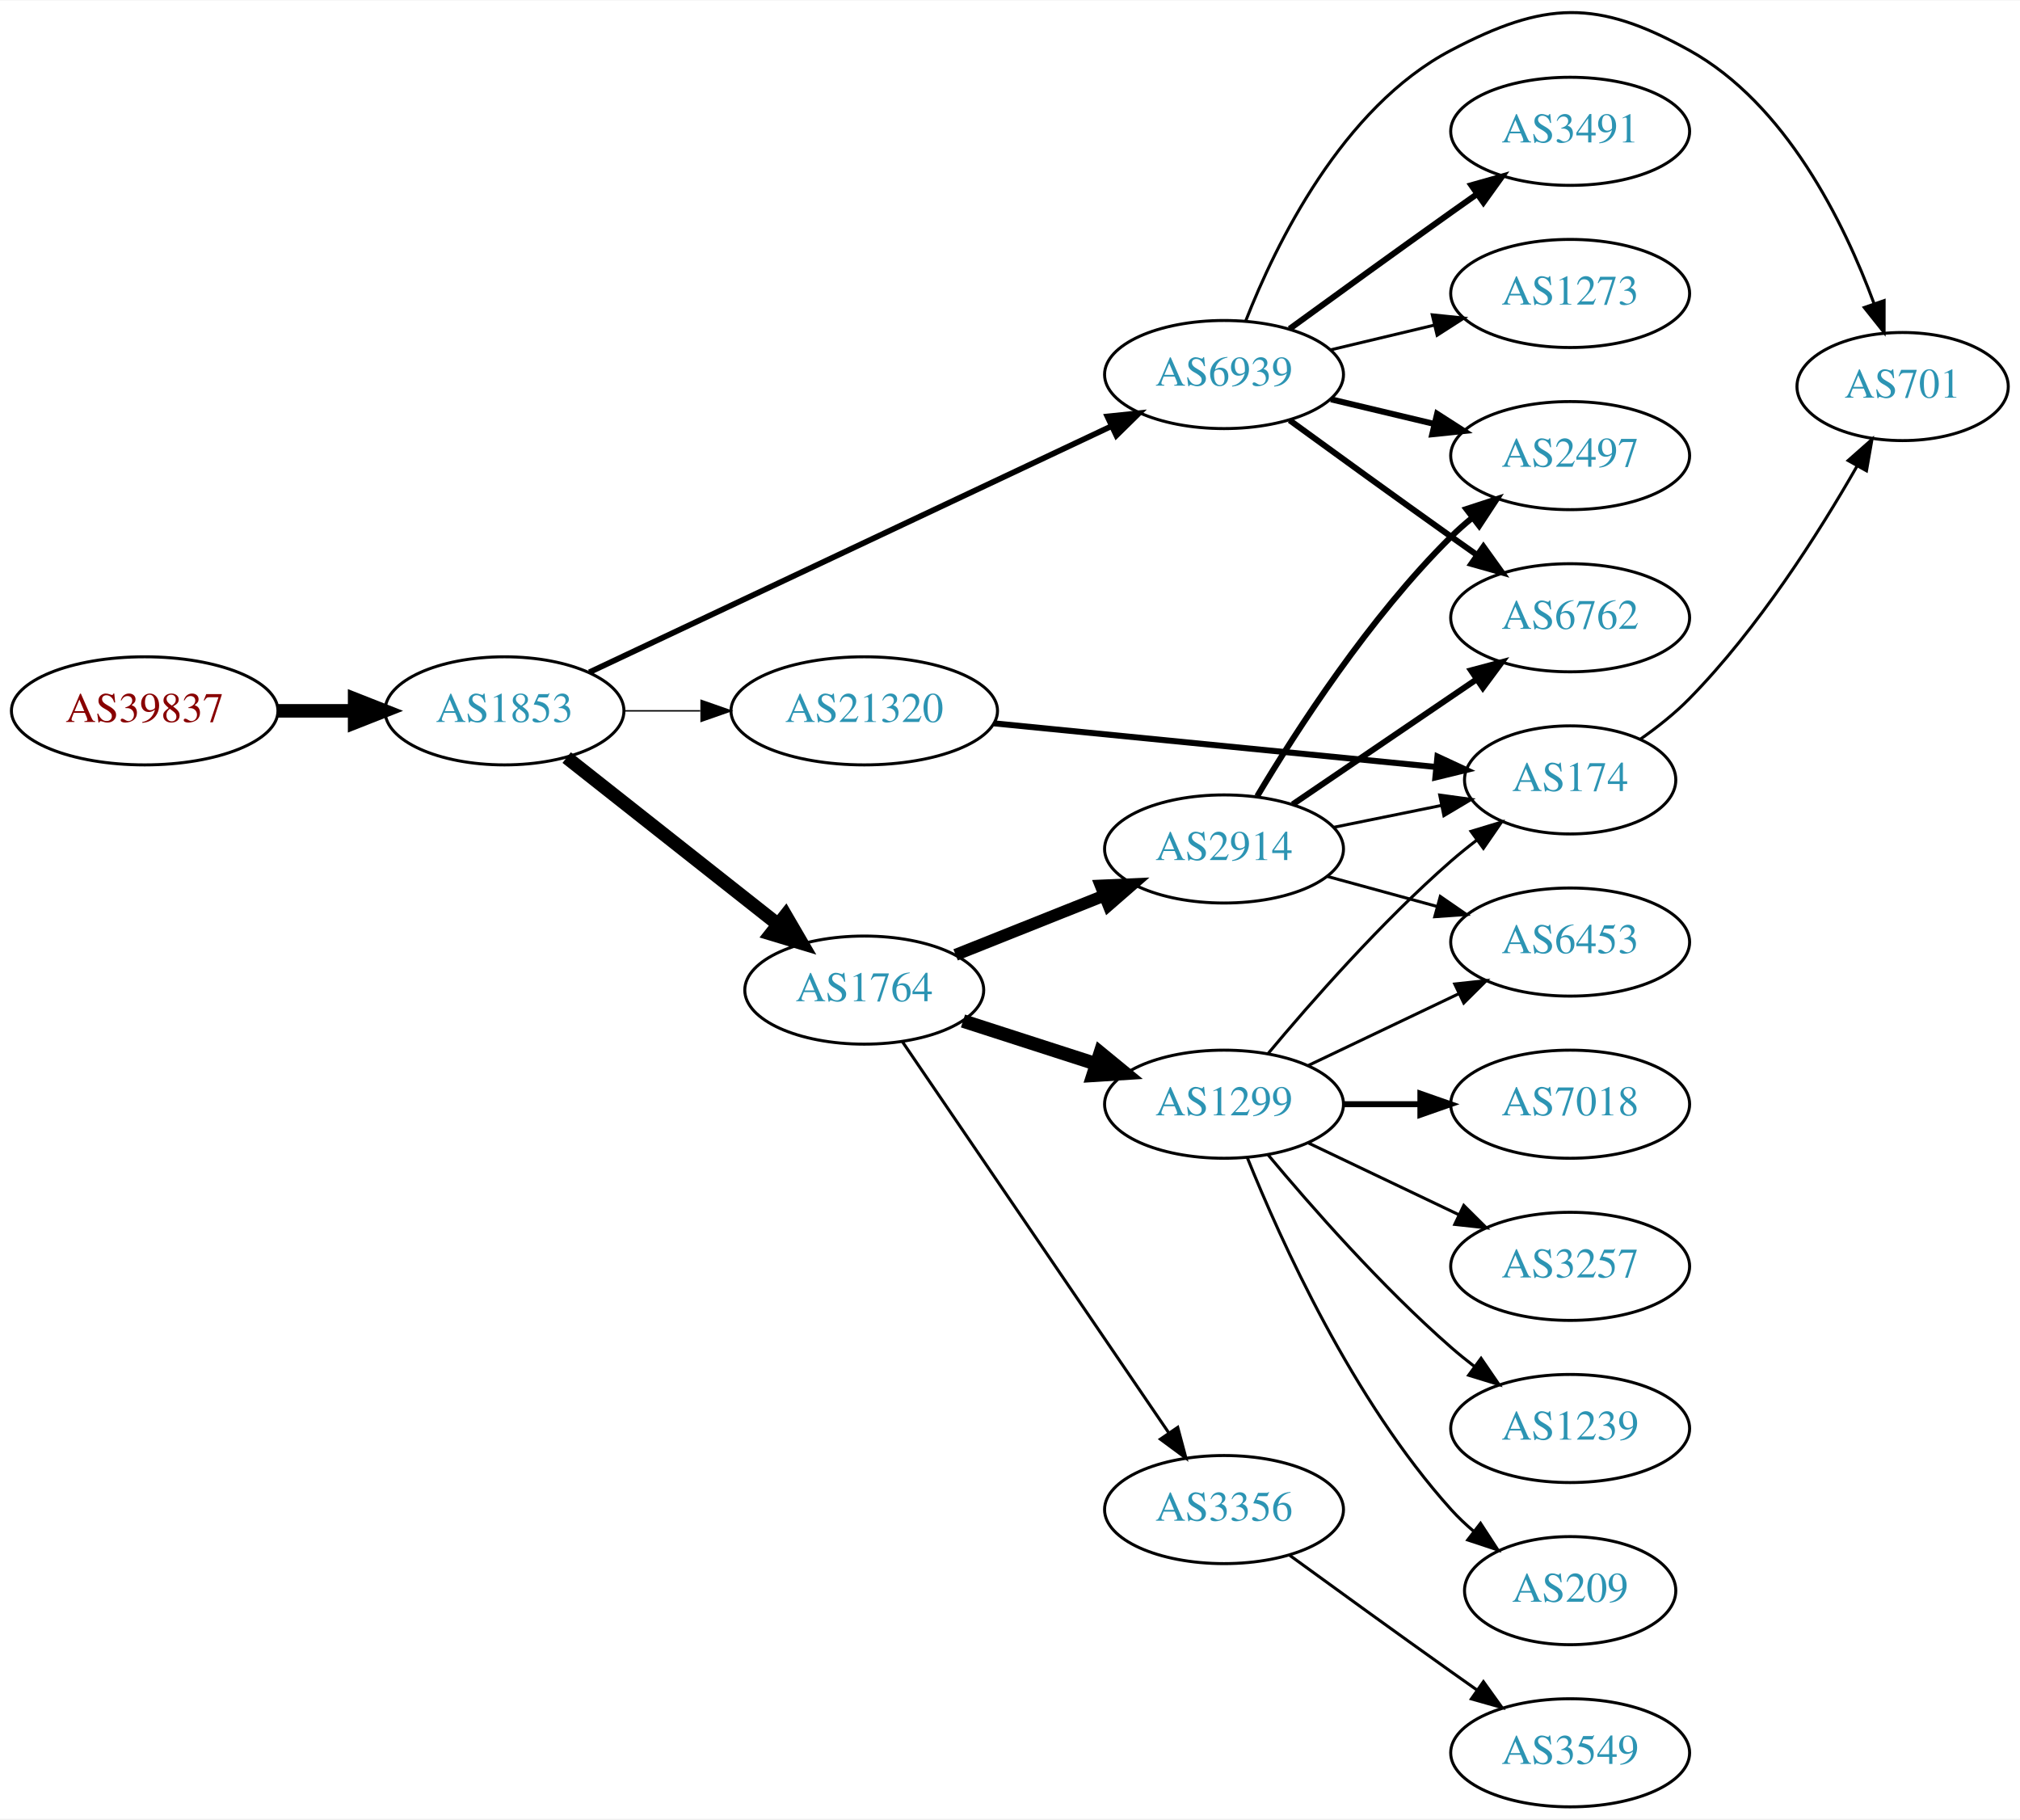
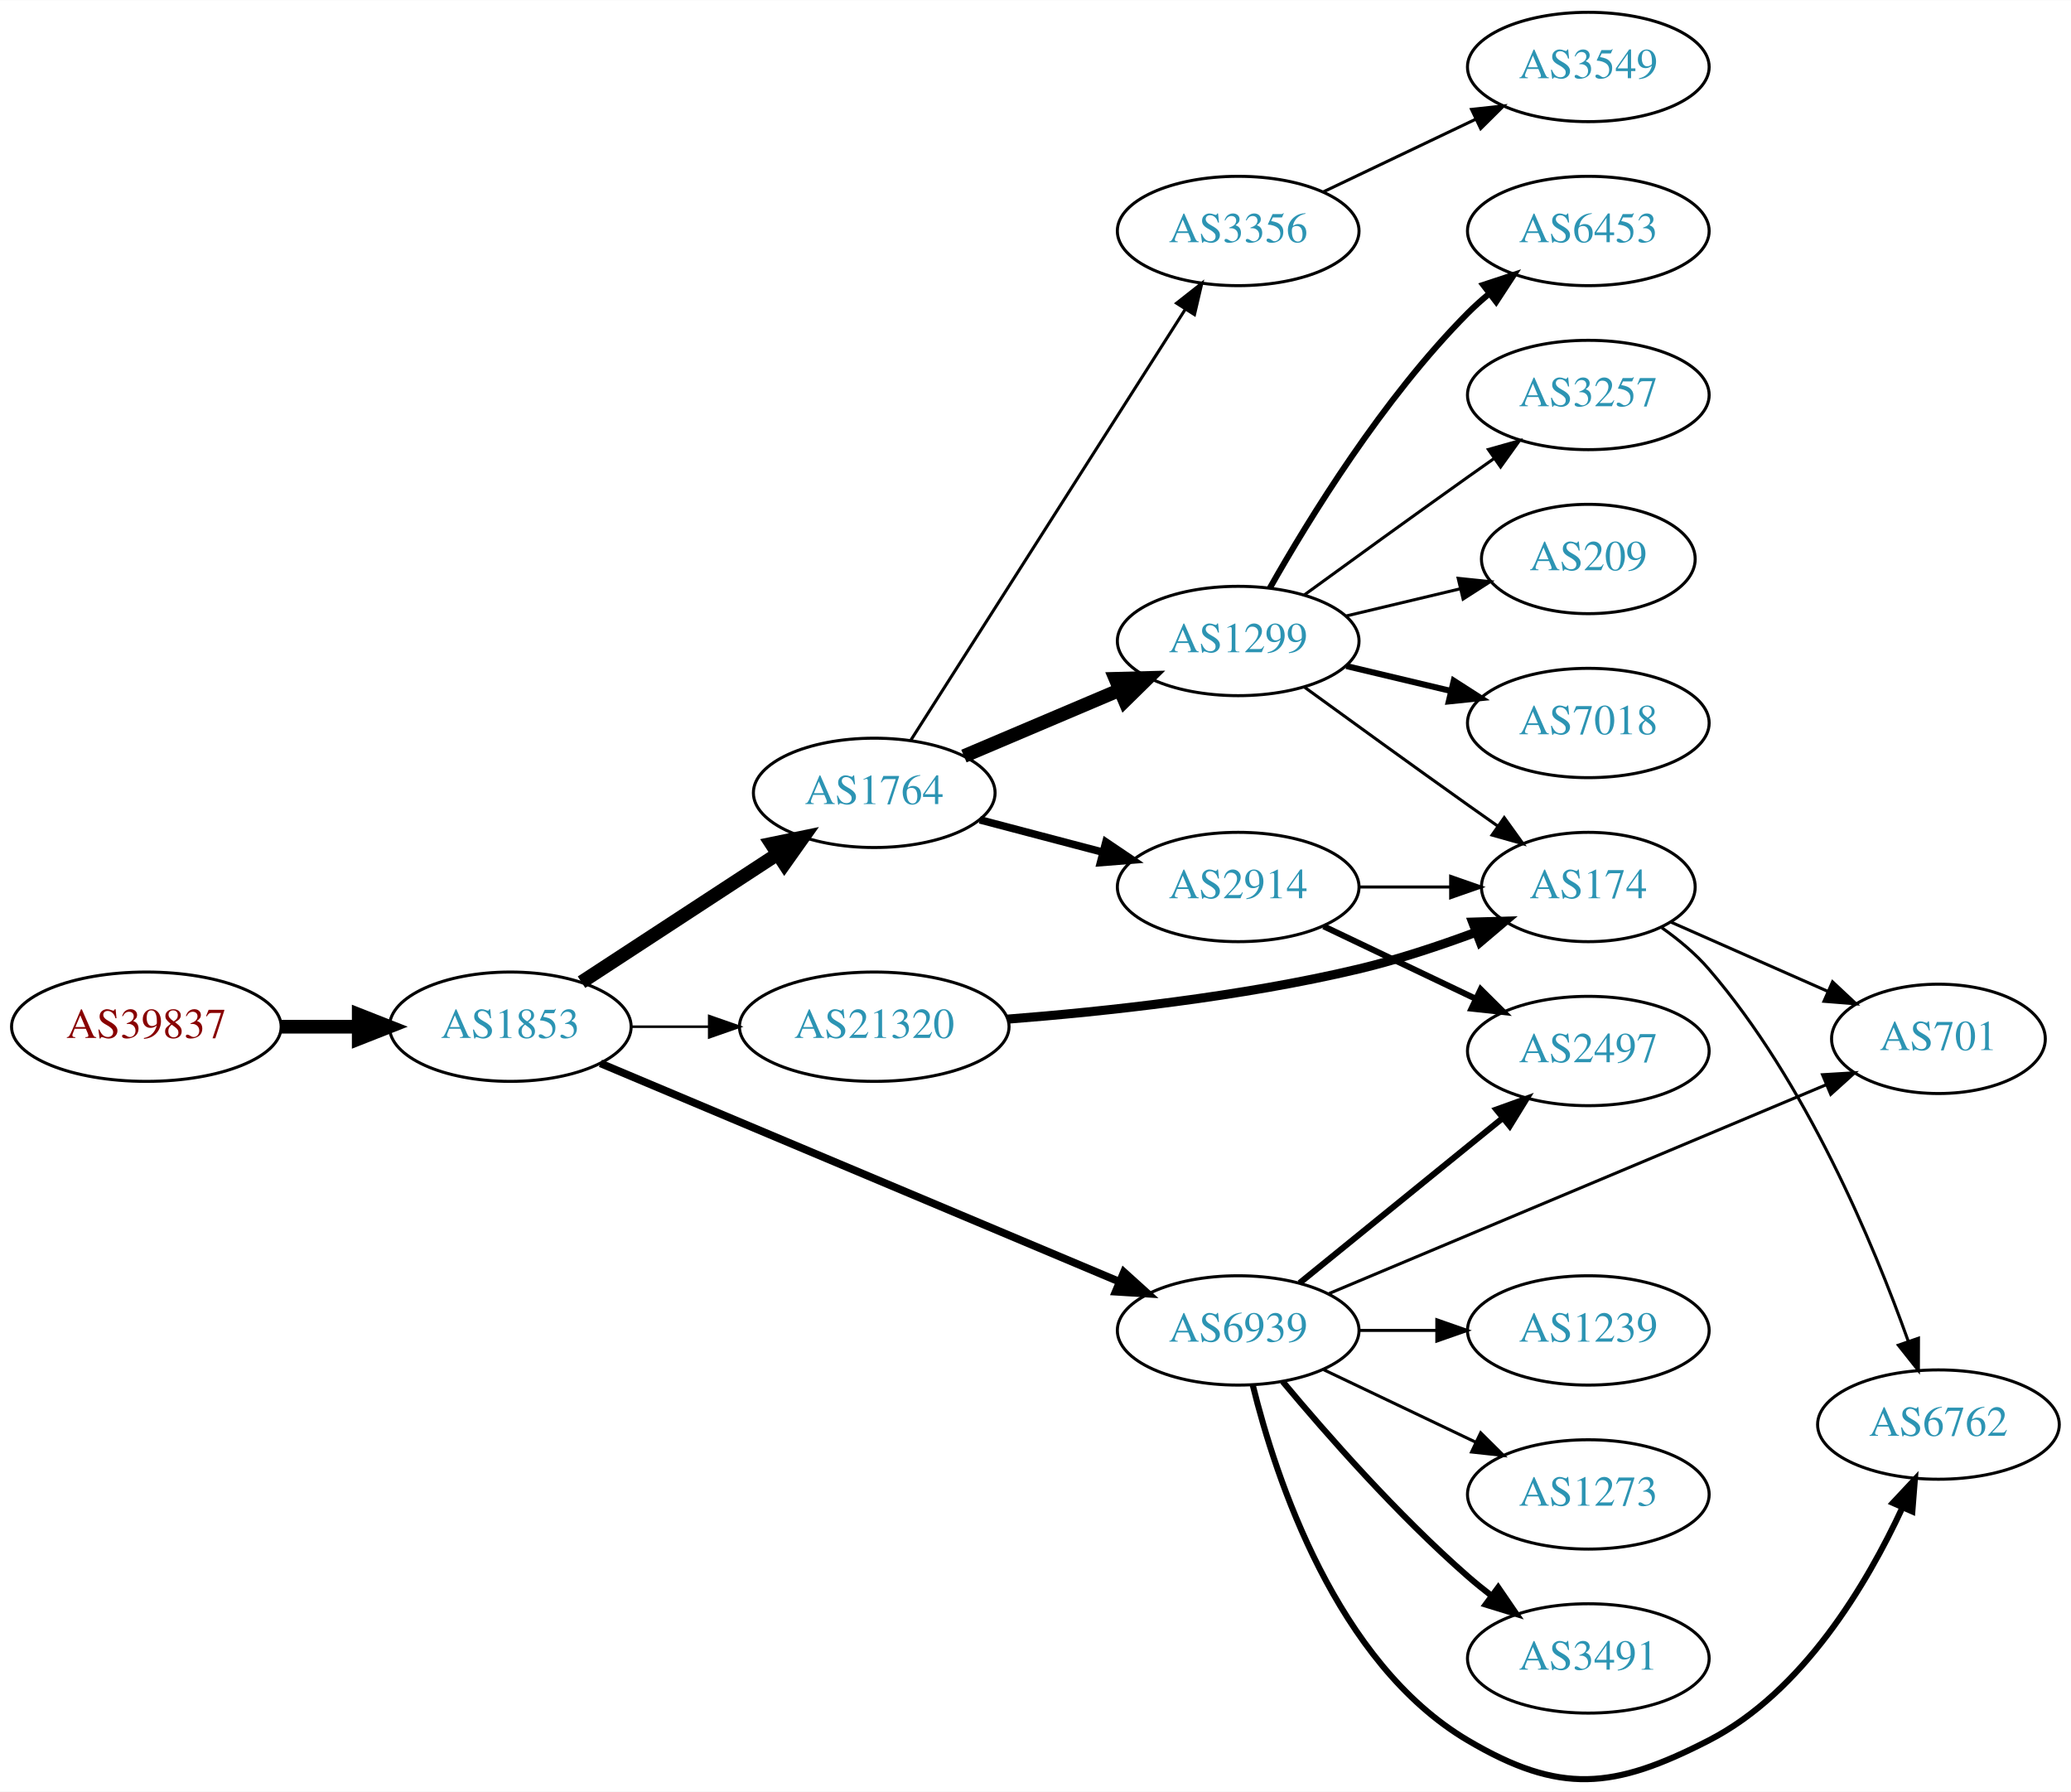
- <svg xmlns="http://www.w3.org/2000/svg" xmlns:xlink="http://www.w3.org/1999/xlink" width="673pt" height="606pt" viewBox="0.00 0.00 672.86 605.58">
-   <g id="graph0" class="graph" transform="scale(1 1) rotate(0) translate(4 601.585)">
-     <polygon fill="white" stroke="none" points="-4,4 -4,-601.585 668.857,-601.585 668.857,4 -4,4" />
+ <svg xmlns="http://www.w3.org/2000/svg" xmlns:xlink="http://www.w3.org/1999/xlink" width="682pt" height="590pt" viewBox="0.00 0.00 681.96 589.86">
+   <g id="graph0" class="graph" transform="scale(1 1) rotate(0) translate(4 585.86)">
+     <polygon fill="white" stroke="none" points="-4,4 -4,-585.86 677.956,-585.86 677.956,4 -4,4" />
    <g id="node1" class="node">
      <g id="a_node1">
        <a xlink:href="/asn/39837" xlink:title="AS39837 ~ MUR [AT]">
-           <ellipse fill="#ffffff" stroke="black" cx="44.196" cy="-365" rx="44.393" ry="18" />
-           <text text-anchor="middle" x="44.196" y="-361.3" font-family="Times,serif" font-size="14.00" fill="#880000">AS39837</text>
+           <ellipse fill="#ffffff" stroke="black" cx="44.196" cy="-247.86" rx="44.393" ry="18" />
+           <text text-anchor="middle" x="44.196" y="-244.16" font-family="Times,serif" font-size="14.00" fill="#880000">AS39837</text>
        </a>
      </g>
    </g>
    <g id="node2" class="node">
      <g id="a_node2">
        <a xlink:href="/asn/1853" xlink:title="AS1853 ~ ACOnet Backbone [AT]">
-           <ellipse fill="#ffffff" stroke="black" cx="164.039" cy="-365" rx="39.794" ry="18" />
-           <text text-anchor="middle" x="164.039" y="-361.3" font-family="Times,serif" font-size="14.00" fill="#2c94b3">AS1853</text>
+           <ellipse fill="#ffffff" stroke="black" cx="164.039" cy="-247.86" rx="39.794" ry="18" />
+           <text text-anchor="middle" x="164.039" y="-244.16" font-family="Times,serif" font-size="14.00" fill="#2c94b3">AS1853</text>
        </a>
      </g>
    </g>
    <g id="edge1" class="edge">
-       <path fill="none" stroke="black" stroke-width="4.5" d="M88.407,-365C96.72,-365 105.482,-365 113.965,-365" />
-       <polygon fill="black" stroke="black" stroke-width="4.5" points="114.123,-368.938 124.123,-365 114.123,-361.063 114.123,-368.938" />
+       <path fill="none" stroke="black" stroke-width="4.5" d="M88.407,-247.86C96.72,-247.86 105.482,-247.86 113.965,-247.86" />
+       <polygon fill="black" stroke="black" stroke-width="4.5" points="114.123,-251.798 124.123,-247.86 114.123,-243.923 114.123,-251.798" />
    </g>
    <g id="node3" class="node">
      <g id="a_node3">
        <a xlink:href="/asn/1764" xlink:title="AS1764 ~ NEXTLAYER-AS [AT]">
-           <ellipse fill="#ffffff" stroke="black" cx="283.881" cy="-272" rx="39.794" ry="18" />
-           <text text-anchor="middle" x="283.881" y="-268.3" font-family="Times,serif" font-size="14.00" fill="#2c94b3">AS1764</text>
+           <ellipse fill="#ffffff" stroke="black" cx="283.881" cy="-324.86" rx="39.794" ry="18" />
+           <text text-anchor="middle" x="283.881" y="-321.16" font-family="Times,serif" font-size="14.00" fill="#2c94b3">AS1764</text>
        </a>
      </g>
    </g>
    <g id="edge2" class="edge">
-       <path fill="none" stroke="black" stroke-width="4.5" d="M184.763,-349.434C204.052,-334.211 233.597,-310.894 255.228,-293.824" />
-       <polygon fill="black" stroke="black" stroke-width="4.5" points="257.682,-296.903 263.093,-287.617 252.803,-290.721 257.682,-296.903" />
+       <path fill="none" stroke="black" stroke-width="4.5" d="M187.481,-262.525C205.747,-274.46 231.724,-291.433 251.959,-304.655" />
+       <polygon fill="black" stroke="black" stroke-width="4.5" points="249.997,-308.077 260.522,-310.251 254.305,-301.484 249.997,-308.077" />
    </g>
    <g id="node4" class="node">
      <g id="a_node4">
        <a xlink:href="/asn/6939" xlink:title="AS6939 ~ Hurricane Electric LLC [US]">
-           <ellipse fill="#ffffff" stroke="black" cx="403.724" cy="-477" rx="39.794" ry="18" />
-           <text text-anchor="middle" x="403.724" y="-473.3" font-family="Times,serif" font-size="14.00" fill="#2c94b3">AS6939</text>
+           <ellipse fill="#ffffff" stroke="black" cx="403.724" cy="-147.86" rx="39.794" ry="18" />
+           <text text-anchor="middle" x="403.724" y="-144.16" font-family="Times,serif" font-size="14.00" fill="#2c94b3">AS6939</text>
        </a>
      </g>
    </g>
    <g id="edge3" class="edge">
-       <path fill="none" stroke="black" stroke-width="1.895" d="M192.304,-377.848C235.173,-398.048 318.379,-437.256 366.316,-459.844" />
-       <polygon fill="black" stroke="black" stroke-width="1.895" points="364.873,-463.033 375.411,-464.13 367.857,-456.701 364.873,-463.033" />
+       <path fill="none" stroke="black" stroke-width="2.531" d="M193.709,-235.798C236.449,-217.816 316.935,-183.954 364.592,-163.903" />
+       <polygon fill="black" stroke="black" stroke-width="2.531" points="366.092,-167.07 373.952,-159.965 363.377,-160.617 366.092,-167.07" />
    </g>
    <g id="node5" class="node">
      <g id="a_node5">
        <a xlink:href="/asn/21320" xlink:title="AS21320 ~ GEANT Vereniging [EU]">
-           <ellipse fill="#ffffff" stroke="black" cx="283.881" cy="-365" rx="44.393" ry="18" />
-           <text text-anchor="middle" x="283.881" y="-361.3" font-family="Times,serif" font-size="14.00" fill="#2c94b3">AS21320</text>
+           <ellipse fill="#ffffff" stroke="black" cx="283.881" cy="-247.86" rx="44.393" ry="18" />
+           <text text-anchor="middle" x="283.881" y="-244.16" font-family="Times,serif" font-size="14.00" fill="#2c94b3">AS21320</text>
        </a>
      </g>
    </g>
    <g id="edge4" class="edge">
-       <path fill="none" stroke="black" stroke-width="0.474" d="M203.951,-365C212.054,-365 220.729,-365 229.255,-365" />
-       <polygon fill="black" stroke="black" stroke-width="0.474" points="229.533,-368.5 239.533,-365 229.533,-361.5 229.533,-368.5" />
+       <path fill="none" stroke="black" stroke-width="0.844" d="M203.951,-247.86C212.054,-247.86 220.729,-247.86 229.255,-247.86" />
+       <polygon fill="black" stroke="black" stroke-width="0.844" points="229.533,-251.36 239.533,-247.86 229.533,-244.36 229.533,-251.36" />
    </g>
    <g id="node6" class="node">
      <g id="a_node6">
        <a xlink:href="/asn/1299" xlink:title="AS1299 ~ Telia Carrier [EU]">
-           <ellipse fill="#ffffff" stroke="black" cx="403.724" cy="-234" rx="39.794" ry="18" />
-           <text text-anchor="middle" x="403.724" y="-230.3" font-family="Times,serif" font-size="14.00" fill="#2c94b3">AS1299</text>
+           <ellipse fill="#ffffff" stroke="black" cx="403.724" cy="-374.86" rx="39.794" ry="18" />
+           <text text-anchor="middle" x="403.724" y="-371.16" font-family="Times,serif" font-size="14.00" fill="#2c94b3">AS1299</text>
        </a>
      </g>
    </g>
    <g id="edge5" class="edge">
-       <path fill="none" stroke="black" stroke-width="4.5" d="M316.771,-261.717C330.395,-257.323 346.481,-252.136 361.03,-247.445" />
-       <polygon fill="black" stroke="black" stroke-width="4.5" points="362.499,-251.108 370.808,-244.292 360.083,-243.613 362.499,-251.108" />
+       <path fill="none" stroke="black" stroke-width="4.5" d="M313.408,-336.964C328.782,-343.487 347.958,-351.623 364.596,-358.683" />
+       <polygon fill="black" stroke="black" stroke-width="4.5" points="363.308,-362.414 374.052,-362.695 366.384,-355.164 363.308,-362.414" />
    </g>
    <g id="node7" class="node">
      <g id="a_node7">
-         <a xlink:href="/asn/3356" xlink:title="AS3356 ~ Level 3 Parent, LLC [US]">
-           <ellipse fill="#ffffff" stroke="black" cx="403.724" cy="-99" rx="39.794" ry="18" />
-           <text text-anchor="middle" x="403.724" y="-95.3" font-family="Times,serif" font-size="14.00" fill="#2c94b3">AS3356</text>
+         <a xlink:href="/asn/2914" xlink:title="AS2914 ~ NTT America, Inc. [US]">
+           <ellipse fill="#ffffff" stroke="black" cx="403.724" cy="-293.86" rx="39.794" ry="18" />
+           <text text-anchor="middle" x="403.724" y="-290.16" font-family="Times,serif" font-size="14.00" fill="#2c94b3">AS2914</text>
        </a>
      </g>
    </g>
    <g id="edge6" class="edge">
-       <path fill="none" stroke="black" d="M296.611,-254.78C317.435,-224.21 360.952,-160.324 385.292,-124.591" />
-       <polygon fill="black" stroke="black" points="388.304,-126.386 391.041,-116.151 382.519,-122.445 388.304,-126.386" />
+       <path fill="none" stroke="black" stroke-width="2.5" d="M318.65,-315.977C331.224,-312.669 345.679,-308.867 359.017,-305.358" />
+       <polygon fill="black" stroke="black" stroke-width="2.5" points="360.169,-308.674 368.95,-302.745 358.388,-301.904 360.169,-308.674" />
    </g>
    <g id="node8" class="node">
      <g id="a_node8">
-         <a xlink:href="/asn/2914" xlink:title="AS2914 ~ NTT America, Inc. [US]">
-           <ellipse fill="#ffffff" stroke="black" cx="403.724" cy="-319" rx="39.794" ry="18" />
-           <text text-anchor="middle" x="403.724" y="-315.3" font-family="Times,serif" font-size="14.00" fill="#2c94b3">AS2914</text>
+         <a xlink:href="/asn/3356" xlink:title="AS3356 ~ Level 3 Parent, LLC [US]">
+           <ellipse fill="#ffffff" stroke="black" cx="403.724" cy="-509.86" rx="39.794" ry="18" />
+           <text text-anchor="middle" x="403.724" y="-506.16" font-family="Times,serif" font-size="14.00" fill="#2c94b3">AS3356</text>
        </a>
      </g>
    </g>
    <g id="edge7" class="edge">
-       <path fill="none" stroke="black" stroke-width="4" d="M314.314,-283.739C329.218,-289.683 347.514,-296.98 363.587,-303.391" />
-       <polygon fill="black" stroke="black" stroke-width="4" points="362.673,-306.794 373.258,-307.248 365.266,-300.292 362.673,-306.794" />
+       <path fill="none" stroke="black" d="M295.968,-342.265C316.813,-374.991 361.941,-445.836 386.314,-484.099" />
+       <polygon fill="black" stroke="black" points="383.428,-486.083 391.753,-492.637 389.332,-482.322 383.428,-486.083" />
+     </g>
+     <g id="node14" class="node">
+       <g id="a_node14">
+         <a xlink:href="/asn/3491" xlink:title="AS3491 ~ PCCW Global, Inc. [US]">
+           <ellipse fill="#ffffff" stroke="black" cx="519.017" cy="-39.86" rx="39.794" ry="18" />
+           <text text-anchor="middle" x="519.017" y="-36.16" font-family="Times,serif" font-size="14.00" fill="#2c94b3">AS3491</text>
+         </a>
+       </g>
+     </g>
+     <g id="edge13" class="edge">
+       <path fill="none" stroke="black" stroke-width="2" d="M418.354,-131.044C432.636,-113.931 456.183,-87.116 479.37,-66.86 481.836,-64.707 484.475,-62.566 487.172,-60.489" />
+       <polygon fill="black" stroke="black" stroke-width="2" points="489.345,-63.235 495.326,-54.49 485.197,-57.597 489.345,-63.235" />
+     </g>
+     <g id="node15" class="node">
+       <g id="a_node15">
+         <a xlink:href="/asn/6762" xlink:title="AS6762 ~ TELECOM ITALIA SPARKLE S.p.A. [IT]">
+           <ellipse fill="#ffffff" stroke="black" cx="634.31" cy="-116.86" rx="39.794" ry="18" />
+           <text text-anchor="middle" x="634.31" y="-113.16" font-family="Times,serif" font-size="14.00" fill="#2c94b3">AS6762</text>
+         </a>
+       </g>
+     </g>
+     <g id="edge14" class="edge">
+       <path fill="none" stroke="black" stroke-width="2" d="M408.546,-129.759C416.073,-99.255 436.001,-38.438 479.37,-12.86 509.726,5.042 527.309,3.23 558.663,-12.86 589.735,-28.805 610.787,-64.361 622.413,-89.445" />
+       <polygon fill="black" stroke="black" stroke-width="2" points="619.306,-91.074 626.546,-98.81 625.71,-88.248 619.306,-91.074" />
    </g>
    <g id="node16" class="node">
      <g id="a_node16">
-         <a xlink:href="/asn/6762" xlink:title="AS6762 ~ TELECOM ITALIA SPARKLE S.p.A. [IT]">
-           <ellipse fill="#ffffff" stroke="black" cx="519.017" cy="-396" rx="39.794" ry="18" />
-           <text text-anchor="middle" x="519.017" y="-392.3" font-family="Times,serif" font-size="14.00" fill="#2c94b3">AS6762</text>
+         <a xlink:href="/asn/2497" xlink:title="AS2497 ~ Internet Initiative Japan Inc. [JP]">
+           <ellipse fill="#ffffff" stroke="black" cx="519.017" cy="-239.86" rx="39.794" ry="18" />
+           <text text-anchor="middle" x="519.017" y="-236.16" font-family="Times,serif" font-size="14.00" fill="#2c94b3">AS2497</text>
        </a>
      </g>
    </g>
    <g id="edge15" class="edge">
-       <path fill="none" stroke="black" stroke-width="2" d="M425.572,-461.778C440.506,-450.909 461.12,-435.975 479.37,-423 482.191,-420.995 485.134,-418.915 488.082,-416.841" />
-       <polygon fill="black" stroke="black" stroke-width="2" points="490.128,-419.681 496.306,-411.074 486.109,-413.95 490.128,-419.681" />
+       <path fill="none" stroke="black" stroke-width="2" d="M423.942,-163.467C442.334,-178.402 470.254,-201.074 490.904,-217.843" />
+       <polygon fill="black" stroke="black" stroke-width="2" points="488.735,-220.59 498.704,-224.177 493.147,-215.156 488.735,-220.59" />
    </g>
    <g id="node17" class="node">
      <g id="a_node17">
-         <a xlink:href="/asn/2497" xlink:title="AS2497 ~ Internet Initiative Japan Inc. [JP]">
-           <ellipse fill="#ffffff" stroke="black" cx="519.017" cy="-450" rx="39.794" ry="18" />
-           <text text-anchor="middle" x="519.017" y="-446.3" font-family="Times,serif" font-size="14.00" fill="#2c94b3">AS2497</text>
+         <a xlink:href="/asn/701" xlink:title="AS701 ~ UUNET [US]">
+           <ellipse fill="#ffffff" stroke="black" cx="634.31" cy="-243.86" rx="35.194" ry="18" />
+           <text text-anchor="middle" x="634.31" y="-240.16" font-family="Times,serif" font-size="14.00" fill="#2c94b3">AS701</text>
        </a>
      </g>
    </g>
    <g id="edge16" class="edge">
-       <path fill="none" stroke="black" stroke-width="2" d="M439.331,-468.752C450.202,-466.162 462.357,-463.265 473.799,-460.538" />
-       <polygon fill="black" stroke="black" stroke-width="2" points="474.705,-463.92 483.621,-458.197 473.082,-457.111 474.705,-463.92" />
+       <path fill="none" stroke="black" d="M433.674,-160.019C475.31,-177.505 552.05,-209.733 597.293,-228.734" />
+       <polygon fill="black" stroke="black" points="596.143,-232.047 606.718,-232.692 598.853,-225.593 596.143,-232.047" />
    </g>
    <g id="node18" class="node">
      <g id="a_node18">
-         <a xlink:href="/asn/701" xlink:title="AS701 ~ UUNET [US]">
-           <ellipse fill="#ffffff" stroke="black" cx="629.76" cy="-473" rx="35.194" ry="18" />
-           <text text-anchor="middle" x="629.76" y="-469.3" font-family="Times,serif" font-size="14.00" fill="#2c94b3">AS701</text>
+         <a xlink:href="/asn/1239" xlink:title="AS1239 ~ Sprint [US]">
+           <ellipse fill="#ffffff" stroke="black" cx="519.017" cy="-147.86" rx="39.794" ry="18" />
+           <text text-anchor="middle" x="519.017" y="-144.16" font-family="Times,serif" font-size="14.00" fill="#2c94b3">AS1239</text>
        </a>
      </g>
    </g>
    <g id="edge17" class="edge">
-       <path fill="none" stroke="black" d="M410.948,-494.866C420.893,-520.293 443.037,-565.945 479.37,-585 510.58,-601.368 527.834,-602.074 558.663,-585 590.869,-567.163 610.245,-527.67 620.219,-500.685" />
-       <polygon fill="black" stroke="black" points="623.599,-501.622 623.588,-491.027 616.99,-499.316 623.599,-501.622" />
+       <path fill="none" stroke="black" d="M443.396,-147.86C451.599,-147.86 460.363,-147.86 468.895,-147.86" />
+       <polygon fill="black" stroke="black" points="469.134,-151.36 479.134,-147.86 469.134,-144.36 469.134,-151.36" />
    </g>
    <g id="node19" class="node">
      <g id="a_node19">
-         <a xlink:href="/asn/3491" xlink:title="AS3491 ~ PCCW Global, Inc. [US]">
-           <ellipse fill="#ffffff" stroke="black" cx="519.017" cy="-558" rx="39.794" ry="18" />
-           <text text-anchor="middle" x="519.017" y="-554.3" font-family="Times,serif" font-size="14.00" fill="#2c94b3">AS3491</text>
+         <a xlink:href="/asn/1273" xlink:title="AS1273 ~ Vodafone Group PLC [EU]">
+           <ellipse fill="#ffffff" stroke="black" cx="519.017" cy="-93.86" rx="39.794" ry="18" />
+           <text text-anchor="middle" x="519.017" y="-90.16" font-family="Times,serif" font-size="14.00" fill="#2c94b3">AS1273</text>
        </a>
      </g>
    </g>
    <g id="edge18" class="edge">
-       <path fill="none" stroke="black" stroke-width="2" d="M425.572,-492.222C440.506,-503.091 461.12,-518.025 479.37,-531 482.191,-533.005 485.134,-535.085 488.082,-537.159" />
-       <polygon fill="black" stroke="black" stroke-width="2" points="486.109,-540.05 496.306,-542.926 490.128,-534.319 486.109,-540.05" />
-     </g>
-     <g id="node20" class="node">
-       <g id="a_node20">
-         <a xlink:href="/asn/1273" xlink:title="AS1273 ~ Vodafone Group PLC [EU]">
-           <ellipse fill="#ffffff" stroke="black" cx="519.017" cy="-504" rx="39.794" ry="18" />
-           <text text-anchor="middle" x="519.017" y="-500.3" font-family="Times,serif" font-size="14.00" fill="#2c94b3">AS1273</text>
-         </a>
-       </g>
-     </g>
-     <g id="edge19" class="edge">
-       <path fill="none" stroke="black" d="M439.331,-485.248C450.202,-487.838 462.357,-490.735 473.799,-493.462" />
-       <polygon fill="black" stroke="black" points="473.082,-496.889 483.621,-495.803 474.705,-490.08 473.082,-496.889" />
+       <path fill="none" stroke="black" d="M431.86,-134.926C446.854,-127.779 465.675,-118.808 481.898,-111.076" />
+       <polygon fill="black" stroke="black" points="483.581,-114.151 491.102,-106.689 480.569,-107.832 483.581,-114.151" />
+     </g>
+     <g id="node11" class="node">
+       <g id="a_node11">
+         <a xlink:href="/asn/174" xlink:title="AS174 ~ Cogent Communications [US]">
+           <ellipse fill="#ffffff" stroke="black" cx="519.017" cy="-293.86" rx="35.194" ry="18" />
+           <text text-anchor="middle" x="519.017" y="-290.16" font-family="Times,serif" font-size="14.00" fill="#2c94b3">AS174</text>
+         </a>
+       </g>
+     </g>
+     <g id="edge22" class="edge">
+       <path fill="none" stroke="black" stroke-width="3" d="M327.723,-250.345C359.879,-252.847 404.814,-257.703 443.37,-266.86 456.278,-269.926 470.033,-274.504 482.174,-279.023" />
+       <polygon fill="black" stroke="black" stroke-width="3" points="480.926,-282.294 491.517,-282.605 483.432,-275.757 480.926,-282.294" />
    </g>
    <g id="node9" class="node">
      <g id="a_node9">
-         <a xlink:href="/asn/174" xlink:title="AS174 ~ Cogent Communications [US]">
-           <ellipse fill="#ffffff" stroke="black" cx="519.017" cy="-342" rx="35.194" ry="18" />
-           <text text-anchor="middle" x="519.017" y="-338.3" font-family="Times,serif" font-size="14.00" fill="#2c94b3">AS174</text>
-         </a>
-       </g>
-     </g>
-     <g id="edge24" class="edge">
-       <path fill="none" stroke="black" stroke-width="2" d="M327.1,-360.835C368.801,-356.721 432.288,-350.458 474.45,-346.298" />
-       <polygon fill="black" stroke="black" stroke-width="2" points="474.812,-349.779 484.42,-345.314 474.125,-342.813 474.812,-349.779" />
+         <a xlink:href="/asn/7018" xlink:title="AS7018 ~ AT&amp;T Services, Inc. [US]">
+           <ellipse fill="#ffffff" stroke="black" cx="519.017" cy="-347.86" rx="39.794" ry="18" />
+           <text text-anchor="middle" x="519.017" y="-344.16" font-family="Times,serif" font-size="14.00" fill="#2c94b3">AS7018</text>
+         </a>
+       </g>
    </g>
    <g id="edge8" class="edge">
-       <path fill="none" stroke="black" d="M418.354,-250.817C432.636,-267.929 456.183,-294.745 479.37,-315 482.04,-317.332 484.913,-319.648 487.843,-321.886" />
-       <polygon fill="black" stroke="black" points="485.994,-324.87 496.134,-327.939 490.121,-319.216 485.994,-324.87" />
+       <path fill="none" stroke="black" stroke-width="2" d="M439.331,-366.613C450.202,-364.022 462.357,-361.125 473.799,-358.398" />
+       <polygon fill="black" stroke="black" stroke-width="2" points="474.705,-361.78 483.621,-356.057 473.082,-354.971 474.705,-361.78" />
    </g>
    <g id="node10" class="node">
      <g id="a_node10">
-         <a xlink:href="/asn/7018" xlink:title="AS7018 ~ AT&amp;T Services, Inc. [US]">
-           <ellipse fill="#ffffff" stroke="black" cx="519.017" cy="-234" rx="39.794" ry="18" />
-           <text text-anchor="middle" x="519.017" y="-230.3" font-family="Times,serif" font-size="14.00" fill="#2c94b3">AS7018</text>
+         <a xlink:href="/asn/6453" xlink:title="AS6453 ~ TATA COMMUNICATIONS (AMERICA) INC [US]">
+           <ellipse fill="#ffffff" stroke="black" cx="519.017" cy="-509.86" rx="39.794" ry="18" />
+           <text text-anchor="middle" x="519.017" y="-506.16" font-family="Times,serif" font-size="14.00" fill="#2c94b3">AS6453</text>
        </a>
      </g>
    </g>
    <g id="edge9" class="edge">
-       <path fill="none" stroke="black" stroke-width="2" d="M443.396,-234C451.599,-234 460.363,-234 468.895,-234" />
-       <polygon fill="black" stroke="black" stroke-width="2" points="469.134,-237.5 479.134,-234 469.134,-230.5 469.134,-237.5" />
-     </g>
-     <g id="node11" class="node">
-       <g id="a_node11">
-         <a xlink:href="/asn/3257" xlink:title="AS3257 ~ GTT [DE]">
-           <ellipse fill="#ffffff" stroke="black" cx="519.017" cy="-180" rx="39.794" ry="18" />
-           <text text-anchor="middle" x="519.017" y="-176.3" font-family="Times,serif" font-size="14.00" fill="#2c94b3">AS3257</text>
-         </a>
-       </g>
+       <path fill="none" stroke="black" stroke-width="2" d="M414.184,-392.351C426.965,-414.956 451.398,-454.746 479.37,-482.86 481.481,-484.982 483.777,-487.048 486.163,-489.031" />
+       <polygon fill="black" stroke="black" stroke-width="2" points="484.415,-492.102 494.478,-495.416 488.678,-486.55 484.415,-492.102" />
    </g>
    <g id="edge10" class="edge">
-       <path fill="none" stroke="black" d="M431.86,-221.066C446.854,-213.919 465.675,-204.948 481.898,-197.215" />
-       <polygon fill="black" stroke="black" points="483.581,-200.291 491.102,-192.829 480.569,-193.972 483.581,-200.291" />
+       <path fill="none" stroke="black" d="M425.572,-359.638C440.506,-348.769 461.12,-333.836 479.37,-320.86 482.581,-318.578 485.95,-316.2 489.304,-313.842" />
+       <polygon fill="black" stroke="black" points="491.332,-316.694 497.515,-308.09 487.316,-310.961 491.332,-316.694" />
    </g>
    <g id="node12" class="node">
      <g id="a_node12">
-         <a xlink:href="/asn/1239" xlink:title="AS1239 ~ Sprint [US]">
-           <ellipse fill="#ffffff" stroke="black" cx="519.017" cy="-126" rx="39.794" ry="18" />
-           <text text-anchor="middle" x="519.017" y="-122.3" font-family="Times,serif" font-size="14.00" fill="#2c94b3">AS1239</text>
+         <a xlink:href="/asn/3257" xlink:title="AS3257 ~ GTT [DE]">
+           <ellipse fill="#ffffff" stroke="black" cx="519.017" cy="-455.86" rx="39.794" ry="18" />
+           <text text-anchor="middle" x="519.017" y="-452.16" font-family="Times,serif" font-size="14.00" fill="#2c94b3">AS3257</text>
        </a>
      </g>
    </g>
    <g id="edge11" class="edge">
-       <path fill="none" stroke="black" d="M418.354,-217.183C432.636,-200.071 456.183,-173.255 479.37,-153 481.836,-150.846 484.475,-148.706 487.172,-146.628" />
-       <polygon fill="black" stroke="black" points="489.345,-149.375 495.326,-140.63 485.197,-143.736 489.345,-149.375" />
+       <path fill="none" stroke="black" d="M425.572,-390.082C440.506,-400.952 461.12,-415.885 479.37,-428.86 482.191,-430.866 485.134,-432.945 488.082,-435.019" />
+       <polygon fill="black" stroke="black" points="486.109,-437.911 496.306,-440.786 490.128,-432.179 486.109,-437.911" />
    </g>
    <g id="node13" class="node">
      <g id="a_node13">
        <a xlink:href="/asn/209" xlink:title="AS209 ~ CenturyLink Communications, LLC [US]">
-           <ellipse fill="#ffffff" stroke="black" cx="519.017" cy="-72" rx="35.194" ry="18" />
-           <text text-anchor="middle" x="519.017" y="-68.3" font-family="Times,serif" font-size="14.00" fill="#2c94b3">AS209</text>
+           <ellipse fill="#ffffff" stroke="black" cx="519.017" cy="-401.86" rx="35.194" ry="18" />
+           <text text-anchor="middle" x="519.017" y="-398.16" font-family="Times,serif" font-size="14.00" fill="#2c94b3">AS209</text>
        </a>
      </g>
    </g>
    <g id="edge12" class="edge">
-       <path fill="none" stroke="black" d="M411.472,-216.213C422.523,-188.757 446.576,-135.422 479.37,-99 481.686,-96.428 484.291,-93.969 487.026,-91.657" />
-       <polygon fill="black" stroke="black" points="489.164,-94.428 494.949,-85.552 484.892,-88.883 489.164,-94.428" />
-     </g>
-     <g id="node14" class="node">
-       <g id="a_node14">
-         <a xlink:href="/asn/6453" xlink:title="AS6453 ~ TATA COMMUNICATIONS (AMERICA) INC [US]">
-           <ellipse fill="#ffffff" stroke="black" cx="519.017" cy="-288" rx="39.794" ry="18" />
-           <text text-anchor="middle" x="519.017" y="-284.3" font-family="Times,serif" font-size="14.00" fill="#2c94b3">AS6453</text>
-         </a>
-       </g>
-     </g>
-     <g id="edge13" class="edge">
-       <path fill="none" stroke="black" d="M431.86,-246.934C446.854,-254.081 465.675,-263.052 481.898,-270.785" />
-       <polygon fill="black" stroke="black" points="480.569,-274.028 491.102,-275.171 483.581,-267.709 480.569,-274.028" />
-     </g>
-     <g id="node15" class="node">
-       <g id="a_node15">
+       <path fill="none" stroke="black" d="M439.331,-383.108C451.125,-385.919 464.43,-389.09 476.698,-392.013" />
+       <polygon fill="black" stroke="black" points="476.164,-395.484 486.703,-394.398 477.787,-388.675 476.164,-395.484" />
+     </g>
+     <g id="edge20" class="edge">
+       <path fill="none" stroke="black" d="M443.396,-293.86C453.101,-293.86 463.592,-293.86 473.555,-293.86" />
+       <polygon fill="black" stroke="black" points="473.691,-297.36 483.691,-293.86 473.691,-290.36 473.691,-297.36" />
+     </g>
+     <g id="edge21" class="edge">
+       <path fill="none" stroke="black" stroke-width="2" d="M431.86,-280.926C446.854,-273.779 465.675,-264.808 481.898,-257.076" />
+       <polygon fill="black" stroke="black" stroke-width="2" points="483.581,-260.151 491.102,-252.689 480.569,-253.832 483.581,-260.151" />
+     </g>
+     <g id="node20" class="node">
+       <g id="a_node20">
        <a xlink:href="/asn/3549" xlink:title="AS3549 ~ Level 3 Parent, LLC [US]">
-           <ellipse fill="#ffffff" stroke="black" cx="519.017" cy="-18" rx="39.794" ry="18" />
-           <text text-anchor="middle" x="519.017" y="-14.3" font-family="Times,serif" font-size="14.00" fill="#2c94b3">AS3549</text>
-         </a>
-       </g>
-     </g>
-     <g id="edge14" class="edge">
-       <path fill="none" stroke="black" d="M425.572,-83.778C440.506,-72.909 461.12,-57.975 479.37,-45 482.191,-42.995 485.134,-40.915 488.082,-38.841" />
-       <polygon fill="black" stroke="black" points="490.128,-41.681 496.306,-33.074 486.109,-35.95 490.128,-41.681" />
+           <ellipse fill="#ffffff" stroke="black" cx="519.017" cy="-563.86" rx="39.794" ry="18" />
+           <text text-anchor="middle" x="519.017" y="-560.16" font-family="Times,serif" font-size="14.00" fill="#2c94b3">AS3549</text>
+         </a>
+       </g>
+     </g>
+     <g id="edge19" class="edge">
+       <path fill="none" stroke="black" d="M431.86,-522.795C446.854,-529.941 465.675,-538.912 481.898,-546.645" />
+       <polygon fill="black" stroke="black" points="480.569,-549.888 491.102,-551.032 483.581,-543.569 480.569,-549.888" />
+     </g>
+     <g id="edge24" class="edge">
+       <path fill="none" stroke="black" d="M543.235,-280.442C548.742,-276.541 554.281,-271.944 558.663,-266.86 590.708,-229.682 612.94,-176.346 624.373,-144.305" />
+       <polygon fill="black" stroke="black" points="627.735,-145.292 627.704,-134.698 621.121,-142.999 627.735,-145.292" />
    </g>
    <g id="edge23" class="edge">
-       <path fill="none" stroke="black" d="M440.26,-326.214C451.603,-328.517 464.264,-331.087 476.02,-333.474" />
-       <polygon fill="black" stroke="black" points="475.567,-336.953 486.064,-335.513 476.96,-330.093 475.567,-336.953" />
-     </g>
-     <g id="edge21" class="edge">
-       <path fill="none" stroke="black" d="M438.103,-309.867C449.525,-306.741 462.475,-303.198 474.574,-299.887" />
-       <polygon fill="black" stroke="black" points="475.763,-303.19 484.485,-297.175 473.916,-296.439 475.763,-303.19" />
-     </g>
-     <g id="edge20" class="edge">
-       <path fill="none" stroke="black" stroke-width="2" d="M426.568,-333.846C443.965,-345.67 468.513,-362.354 487.795,-375.46" />
-       <polygon fill="black" stroke="black" stroke-width="2" points="486.002,-378.473 496.24,-381.199 489.937,-372.683 486.002,-378.473" />
-     </g>
-     <g id="edge22" class="edge">
-       <path fill="none" stroke="black" stroke-width="2" d="M414.774,-336.569C427.822,-358.427 452.168,-396.142 479.37,-423 481.5,-425.103 483.809,-427.155 486.204,-429.129" />
-       <polygon fill="black" stroke="black" stroke-width="2" points="484.465,-432.206 494.536,-435.498 488.716,-426.644 484.465,-432.206" />
-     </g>
-     <g id="edge25" class="edge">
-       <path fill="none" stroke="black" d="M542.383,-355.548C548.025,-359.506 553.843,-364.098 558.663,-369 581.64,-392.365 601.828,-424.202 614.565,-446.474" />
-       <polygon fill="black" stroke="black" points="611.613,-448.367 619.553,-455.381 617.72,-444.946 611.613,-448.367" />
+       <path fill="none" stroke="black" d="M546.293,-282.264C561.593,-275.511 581.09,-266.907 597.748,-259.555" />
+       <polygon fill="black" stroke="black" points="599.44,-262.634 607.176,-255.394 596.614,-256.23 599.44,-262.634" />
    </g>
  </g>
</svg>
